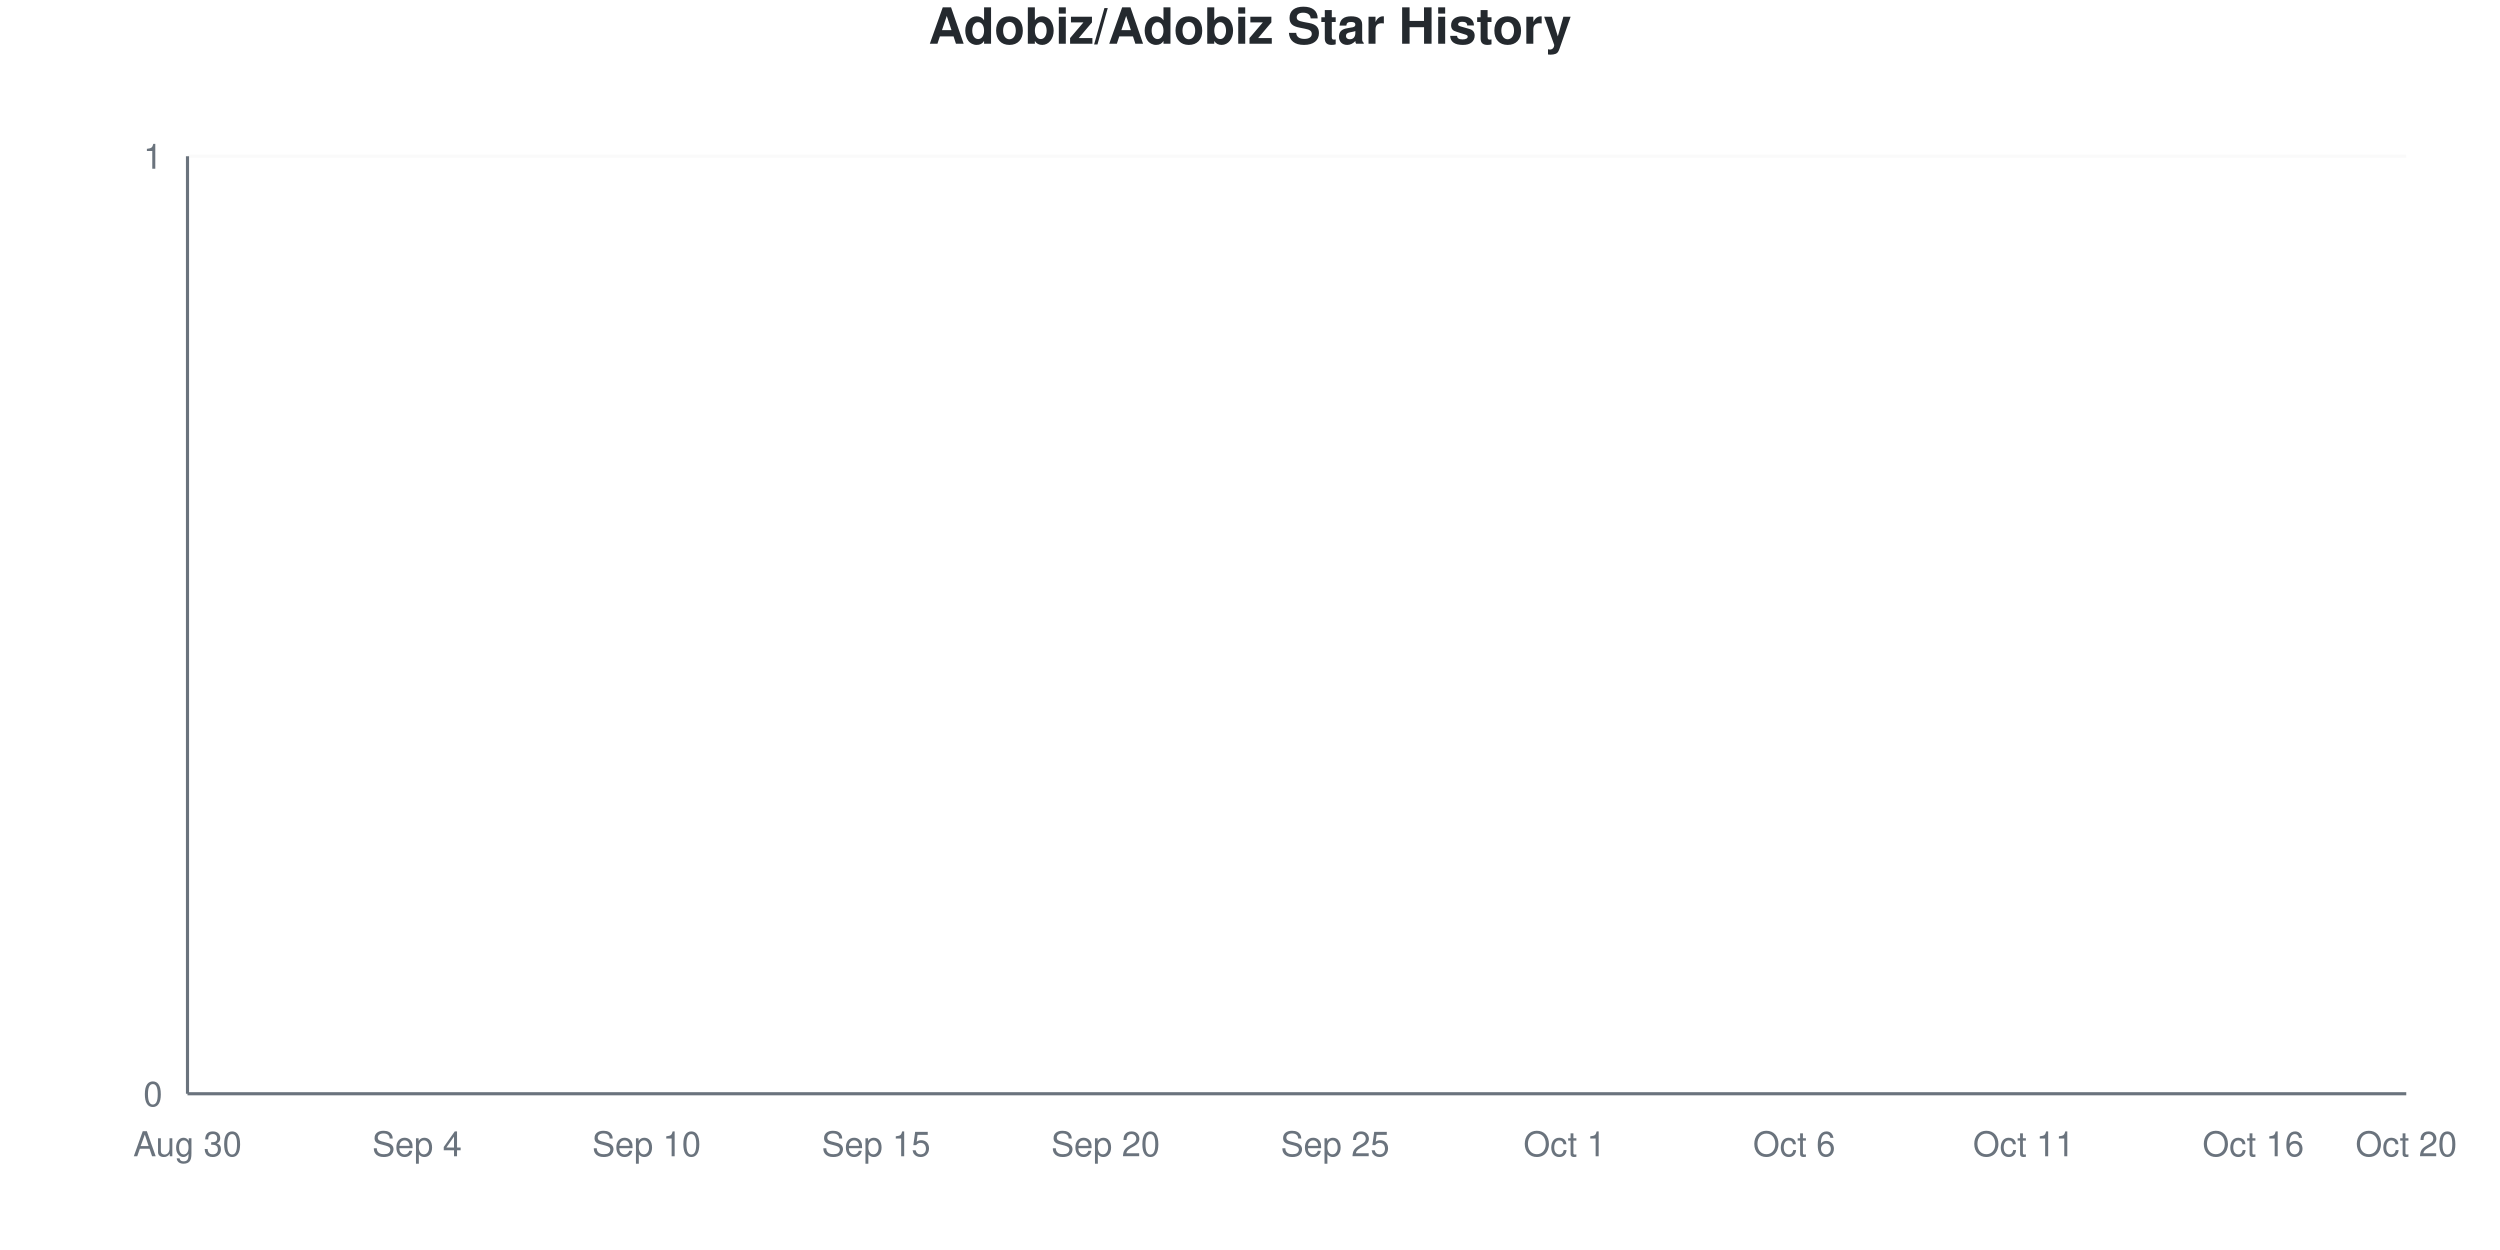
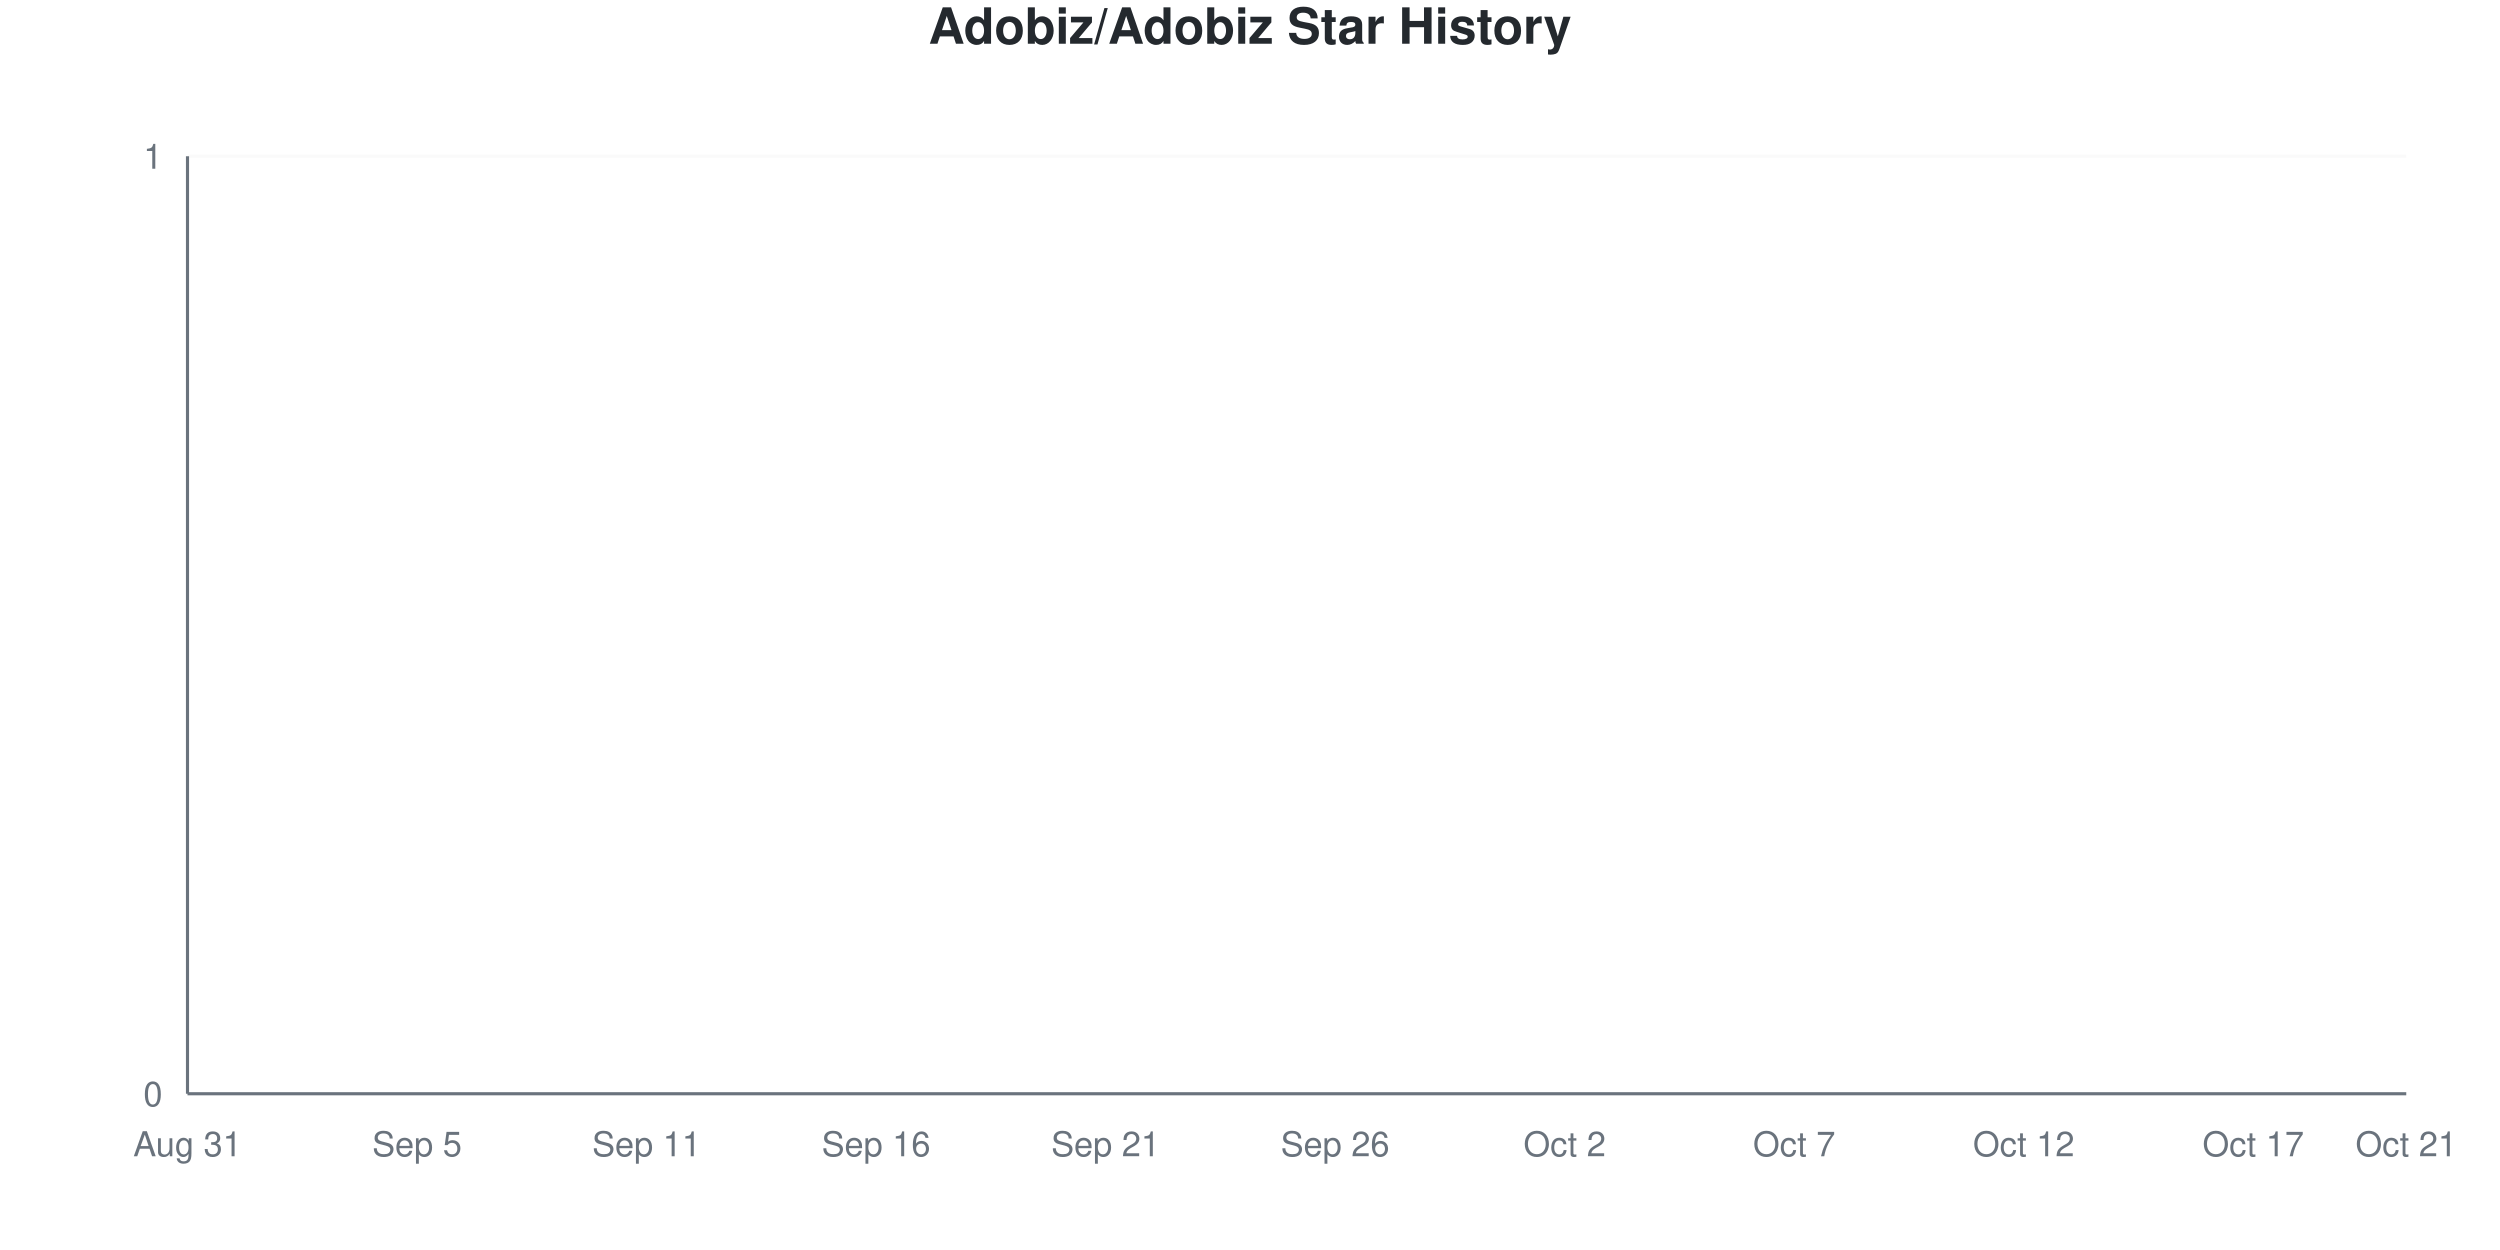
<svg xmlns="http://www.w3.org/2000/svg" viewBox="0 0 800 400" width="800" height="400">
  <style>
    @keyframes drawLine {
      to { stroke-dashoffset: 0; }
    }
    @keyframes fadeInPoint {
      from { opacity: 0; }
      to { opacity: 1; }
    }
    .data-line-0 {
      stroke-dasharray: 1065;
      stroke-dashoffset: 1065;
      animation: drawLine 2s ease-out forwards;
    }
    .data-point {
      opacity: 0;
      animation: fadeInPoint 0.5s ease-out forwards;
    }
    .chart-bg { fill: #fff; }
    .chart-text { fill: #24292e; }
    .chart-muted { fill: #6a737d; }
    .chart-grid { stroke: #eee; }
    .chart-axis { stroke: #6a737d; }
    @media (prefers-color-scheme: dark) {
      .chart-bg { fill: #0d1117; }
      .chart-text { fill: #e6edf3; }
      .chart-muted { fill: #8b949e; }
      .chart-grid { stroke: #21262d; }
      .chart-axis { stroke: #8b949e; }
    }
  </style>
  <rect width="800" height="400" class="chart-bg" />
  <text x="400" y="14" text-anchor="middle" class="chart-text" font-size="16" font-weight="bold" font-family="-apple-system, BlinkMacSystemFont, 'Segoe UI', Helvetica, Arial, sans-serif">Adobiz/Adobiz Star History</text>
  <g class="grid">
    <line x1="60" y1="350" x2="770" y2="350" class="chart-grid" stroke-opacity="0.3" />
    <text x="52" y="354" text-anchor="end" class="chart-muted" font-size="11" font-family="-apple-system, BlinkMacSystemFont, 'Segoe UI', Helvetica, Arial, sans-serif">0</text>
    <line x1="60" y1="50" x2="770" y2="50" class="chart-grid" stroke-opacity="0.3" />
    <text x="52" y="54" text-anchor="end" class="chart-muted" font-size="11" font-family="-apple-system, BlinkMacSystemFont, 'Segoe UI', Helvetica, Arial, sans-serif">1</text>
  </g>
  <g class="milestones">
    
  </g>
  <g class="x-axis">
-     <text x="60" y="370" text-anchor="middle" class="chart-muted" font-size="11" font-family="-apple-system, BlinkMacSystemFont, 'Segoe UI', Helvetica, Arial, sans-serif">Aug 30</text>
-     <text x="133.448" y="370" text-anchor="middle" class="chart-muted" font-size="11" font-family="-apple-system, BlinkMacSystemFont, 'Segoe UI', Helvetica, Arial, sans-serif">Sep 4</text>
-     <text x="206.897" y="370" text-anchor="middle" class="chart-muted" font-size="11" font-family="-apple-system, BlinkMacSystemFont, 'Segoe UI', Helvetica, Arial, sans-serif">Sep 10</text>
-     <text x="280.345" y="370" text-anchor="middle" class="chart-muted" font-size="11" font-family="-apple-system, BlinkMacSystemFont, 'Segoe UI', Helvetica, Arial, sans-serif">Sep 15</text>
-     <text x="353.793" y="370" text-anchor="middle" class="chart-muted" font-size="11" font-family="-apple-system, BlinkMacSystemFont, 'Segoe UI', Helvetica, Arial, sans-serif">Sep 20</text>
-     <text x="427.241" y="370" text-anchor="middle" class="chart-muted" font-size="11" font-family="-apple-system, BlinkMacSystemFont, 'Segoe UI', Helvetica, Arial, sans-serif">Sep 25</text>
-     <text x="500.69" y="370" text-anchor="middle" class="chart-muted" font-size="11" font-family="-apple-system, BlinkMacSystemFont, 'Segoe UI', Helvetica, Arial, sans-serif">Oct 1</text>
-     <text x="574.138" y="370" text-anchor="middle" class="chart-muted" font-size="11" font-family="-apple-system, BlinkMacSystemFont, 'Segoe UI', Helvetica, Arial, sans-serif">Oct 6</text>
-     <text x="647.586" y="370" text-anchor="middle" class="chart-muted" font-size="11" font-family="-apple-system, BlinkMacSystemFont, 'Segoe UI', Helvetica, Arial, sans-serif">Oct 11</text>
-     <text x="721.034" y="370" text-anchor="middle" class="chart-muted" font-size="11" font-family="-apple-system, BlinkMacSystemFont, 'Segoe UI', Helvetica, Arial, sans-serif">Oct 16</text>
-     <text x="770" y="370" text-anchor="middle" class="chart-muted" font-size="11" font-family="-apple-system, BlinkMacSystemFont, 'Segoe UI', Helvetica, Arial, sans-serif">Oct 20</text>
+     <text x="60" y="370" text-anchor="middle" class="chart-muted" font-size="11" font-family="-apple-system, BlinkMacSystemFont, 'Segoe UI', Helvetica, Arial, sans-serif">Aug 31</text>
+     <text x="133.448" y="370" text-anchor="middle" class="chart-muted" font-size="11" font-family="-apple-system, BlinkMacSystemFont, 'Segoe UI', Helvetica, Arial, sans-serif">Sep 5</text>
+     <text x="206.897" y="370" text-anchor="middle" class="chart-muted" font-size="11" font-family="-apple-system, BlinkMacSystemFont, 'Segoe UI', Helvetica, Arial, sans-serif">Sep 11</text>
+     <text x="280.345" y="370" text-anchor="middle" class="chart-muted" font-size="11" font-family="-apple-system, BlinkMacSystemFont, 'Segoe UI', Helvetica, Arial, sans-serif">Sep 16</text>
+     <text x="353.793" y="370" text-anchor="middle" class="chart-muted" font-size="11" font-family="-apple-system, BlinkMacSystemFont, 'Segoe UI', Helvetica, Arial, sans-serif">Sep 21</text>
+     <text x="427.241" y="370" text-anchor="middle" class="chart-muted" font-size="11" font-family="-apple-system, BlinkMacSystemFont, 'Segoe UI', Helvetica, Arial, sans-serif">Sep 26</text>
+     <text x="500.69" y="370" text-anchor="middle" class="chart-muted" font-size="11" font-family="-apple-system, BlinkMacSystemFont, 'Segoe UI', Helvetica, Arial, sans-serif">Oct 2</text>
+     <text x="574.138" y="370" text-anchor="middle" class="chart-muted" font-size="11" font-family="-apple-system, BlinkMacSystemFont, 'Segoe UI', Helvetica, Arial, sans-serif">Oct 7</text>
+     <text x="647.586" y="370" text-anchor="middle" class="chart-muted" font-size="11" font-family="-apple-system, BlinkMacSystemFont, 'Segoe UI', Helvetica, Arial, sans-serif">Oct 12</text>
+     <text x="721.034" y="370" text-anchor="middle" class="chart-muted" font-size="11" font-family="-apple-system, BlinkMacSystemFont, 'Segoe UI', Helvetica, Arial, sans-serif">Oct 17</text>
+     <text x="770" y="370" text-anchor="middle" class="chart-muted" font-size="11" font-family="-apple-system, BlinkMacSystemFont, 'Segoe UI', Helvetica, Arial, sans-serif">Oct 21</text>
  </g>
  <line x1="60" y1="50" x2="60" y2="350" class="chart-axis" stroke-width="1" />
  <line x1="60" y1="350" x2="770" y2="350" class="chart-axis" stroke-width="1" />
  <path d="M60,350 L60,350 C68.161,350 76.322,350 84.483,350 C92.644,350 100.805,350 108.966,350 C117.126,350 125.287,350 133.448,350 C141.609,350 149.77,350 157.931,350 C166.092,350 174.253,350 182.414,350 C190.575,350 198.736,350 206.897,350 C215.057,350 223.218,350 231.379,350 C239.54,350 247.701,350 255.862,350 C264.023,350 272.184,350 280.345,350 C288.506,350 296.667,350 304.828,350 C312.989,350 321.149,350 329.31,350 C337.471,350 345.632,350 353.793,350 C361.954,350 370.115,350 378.276,350 C386.437,350 394.598,350 402.759,350 C410.92,350 419.08,350 427.241,350 C435.402,350 443.563,350 451.724,350 C459.885,350 468.046,350 476.207,350 C484.368,350 492.529,350 500.69,350 C508.851,350 517.011,350 525.172,350 C533.333,350 541.494,350 549.655,350 C557.816,350 565.977,350 574.138,350 C582.299,350 590.46,350 598.621,350 C606.782,350 614.943,350 623.103,350 C631.264,350 639.425,350 647.586,350 C655.747,350 663.908,350 672.069,350 C680.23,350 688.391,350 696.552,350 C704.713,350 712.874,350 721.034,350 C729.195,350 737.356,350 745.517,350 C753.678,350 761.839,350 770,350 L770,350 L60,350 Z" fill="#dfb317" fill-opacity="0.1" />
  <path d="M60,350 L60,350 C68.161,350 76.322,350 84.483,350 C92.644,350 100.805,350 108.966,350 C117.126,350 125.287,350 133.448,350 C141.609,350 149.77,350 157.931,350 C166.092,350 174.253,350 182.414,350 C190.575,350 198.736,350 206.897,350 C215.057,350 223.218,350 231.379,350 C239.54,350 247.701,350 255.862,350 C264.023,350 272.184,350 280.345,350 C288.506,350 296.667,350 304.828,350 C312.989,350 321.149,350 329.31,350 C337.471,350 345.632,350 353.793,350 C361.954,350 370.115,350 378.276,350 C386.437,350 394.598,350 402.759,350 C410.92,350 419.08,350 427.241,350 C435.402,350 443.563,350 451.724,350 C459.885,350 468.046,350 476.207,350 C484.368,350 492.529,350 500.69,350 C508.851,350 517.011,350 525.172,350 C533.333,350 541.494,350 549.655,350 C557.816,350 565.977,350 574.138,350 C582.299,350 590.46,350 598.621,350 C606.782,350 614.943,350 623.103,350 C631.264,350 639.425,350 647.586,350 C655.747,350 663.908,350 672.069,350 C680.23,350 688.391,350 696.552,350 C704.713,350 712.874,350 721.034,350 C729.195,350 737.356,350 745.517,350 C753.678,350 761.839,350 770,350" fill="none" stroke="#dfb317" stroke-width="2.5" class="data-line-0" />
  <g class="points">
    <circle cx="60" cy="350" r="4" fill="#dfb317" class="data-point" style="animation-delay: 1.50s" />
    <circle cx="84.483" cy="350" r="4" fill="#dfb317" class="data-point" style="animation-delay: 1.55s" />
    <circle cx="108.966" cy="350" r="4" fill="#dfb317" class="data-point" style="animation-delay: 1.60s" />
    <circle cx="133.448" cy="350" r="4" fill="#dfb317" class="data-point" style="animation-delay: 1.65s" />
    <circle cx="157.931" cy="350" r="4" fill="#dfb317" class="data-point" style="animation-delay: 1.70s" />
    <circle cx="182.414" cy="350" r="4" fill="#dfb317" class="data-point" style="animation-delay: 1.75s" />
    <circle cx="206.897" cy="350" r="4" fill="#dfb317" class="data-point" style="animation-delay: 1.80s" />
    <circle cx="231.379" cy="350" r="4" fill="#dfb317" class="data-point" style="animation-delay: 1.85s" />
    <circle cx="255.862" cy="350" r="4" fill="#dfb317" class="data-point" style="animation-delay: 1.90s" />
    <circle cx="280.345" cy="350" r="4" fill="#dfb317" class="data-point" style="animation-delay: 1.95s" />
    <circle cx="304.828" cy="350" r="4" fill="#dfb317" class="data-point" style="animation-delay: 2.00s" />
    <circle cx="329.31" cy="350" r="4" fill="#dfb317" class="data-point" style="animation-delay: 2.05s" />
    <circle cx="353.793" cy="350" r="4" fill="#dfb317" class="data-point" style="animation-delay: 2.10s" />
    <circle cx="378.276" cy="350" r="4" fill="#dfb317" class="data-point" style="animation-delay: 2.15s" />
    <circle cx="402.759" cy="350" r="4" fill="#dfb317" class="data-point" style="animation-delay: 2.20s" />
    <circle cx="427.241" cy="350" r="4" fill="#dfb317" class="data-point" style="animation-delay: 2.25s" />
    <circle cx="451.724" cy="350" r="4" fill="#dfb317" class="data-point" style="animation-delay: 2.30s" />
    <circle cx="476.207" cy="350" r="4" fill="#dfb317" class="data-point" style="animation-delay: 2.35s" />
    <circle cx="500.69" cy="350" r="4" fill="#dfb317" class="data-point" style="animation-delay: 2.40s" />
    <circle cx="525.172" cy="350" r="4" fill="#dfb317" class="data-point" style="animation-delay: 2.45s" />
    <circle cx="549.655" cy="350" r="4" fill="#dfb317" class="data-point" style="animation-delay: 2.50s" />
    <circle cx="574.138" cy="350" r="4" fill="#dfb317" class="data-point" style="animation-delay: 2.55s" />
    <circle cx="598.621" cy="350" r="4" fill="#dfb317" class="data-point" style="animation-delay: 2.60s" />
    <circle cx="623.103" cy="350" r="4" fill="#dfb317" class="data-point" style="animation-delay: 2.65s" />
    <circle cx="647.586" cy="350" r="4" fill="#dfb317" class="data-point" style="animation-delay: 2.70s" />
    <circle cx="672.069" cy="350" r="4" fill="#dfb317" class="data-point" style="animation-delay: 2.75s" />
    <circle cx="696.552" cy="350" r="4" fill="#dfb317" class="data-point" style="animation-delay: 2.80s" />
    <circle cx="721.034" cy="350" r="4" fill="#dfb317" class="data-point" style="animation-delay: 2.85s" />
    <circle cx="745.517" cy="350" r="4" fill="#dfb317" class="data-point" style="animation-delay: 2.90s" />
    <circle cx="770" cy="350" r="4" fill="#dfb317" class="data-point" style="animation-delay: 2.95s" />
  </g>
</svg>
